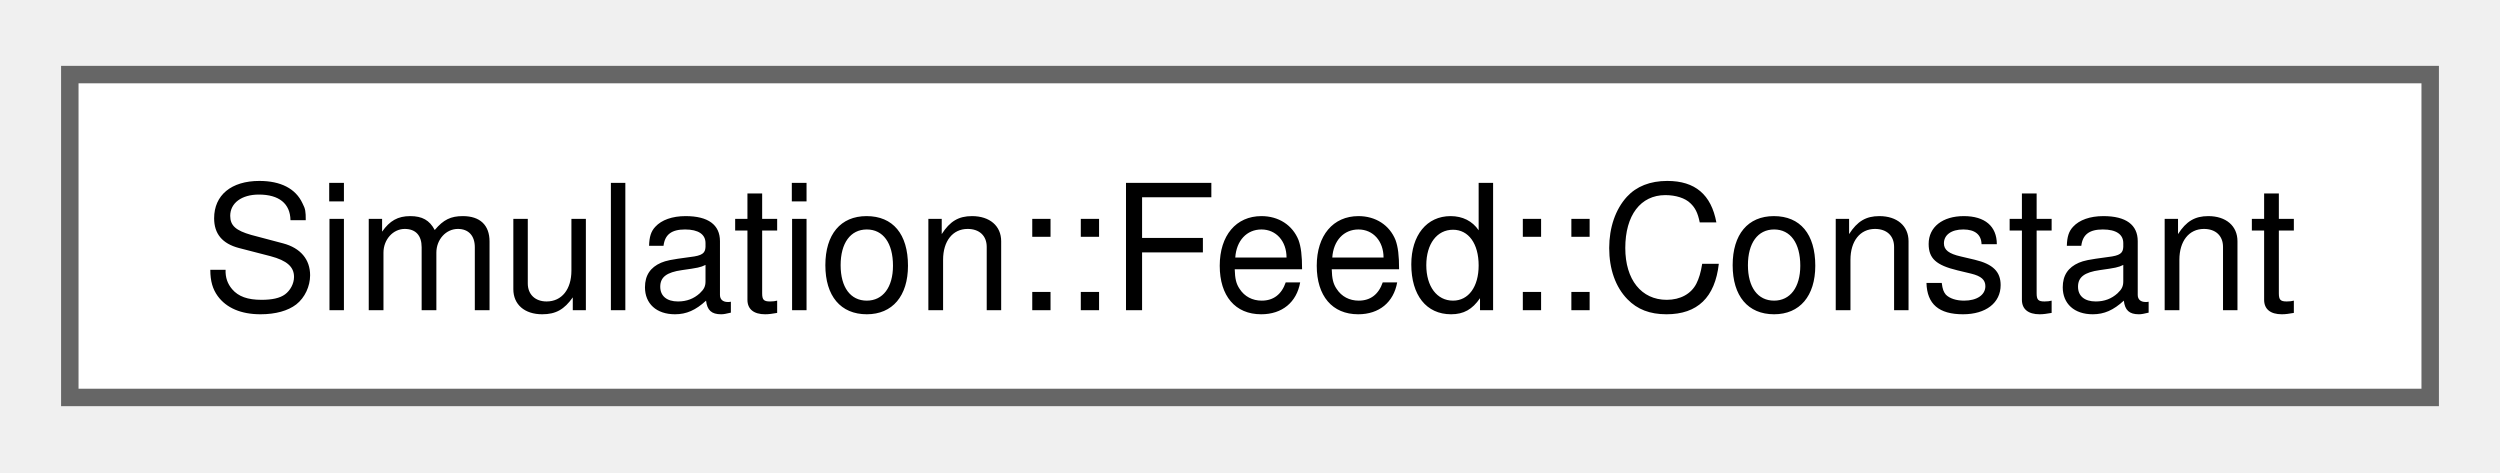
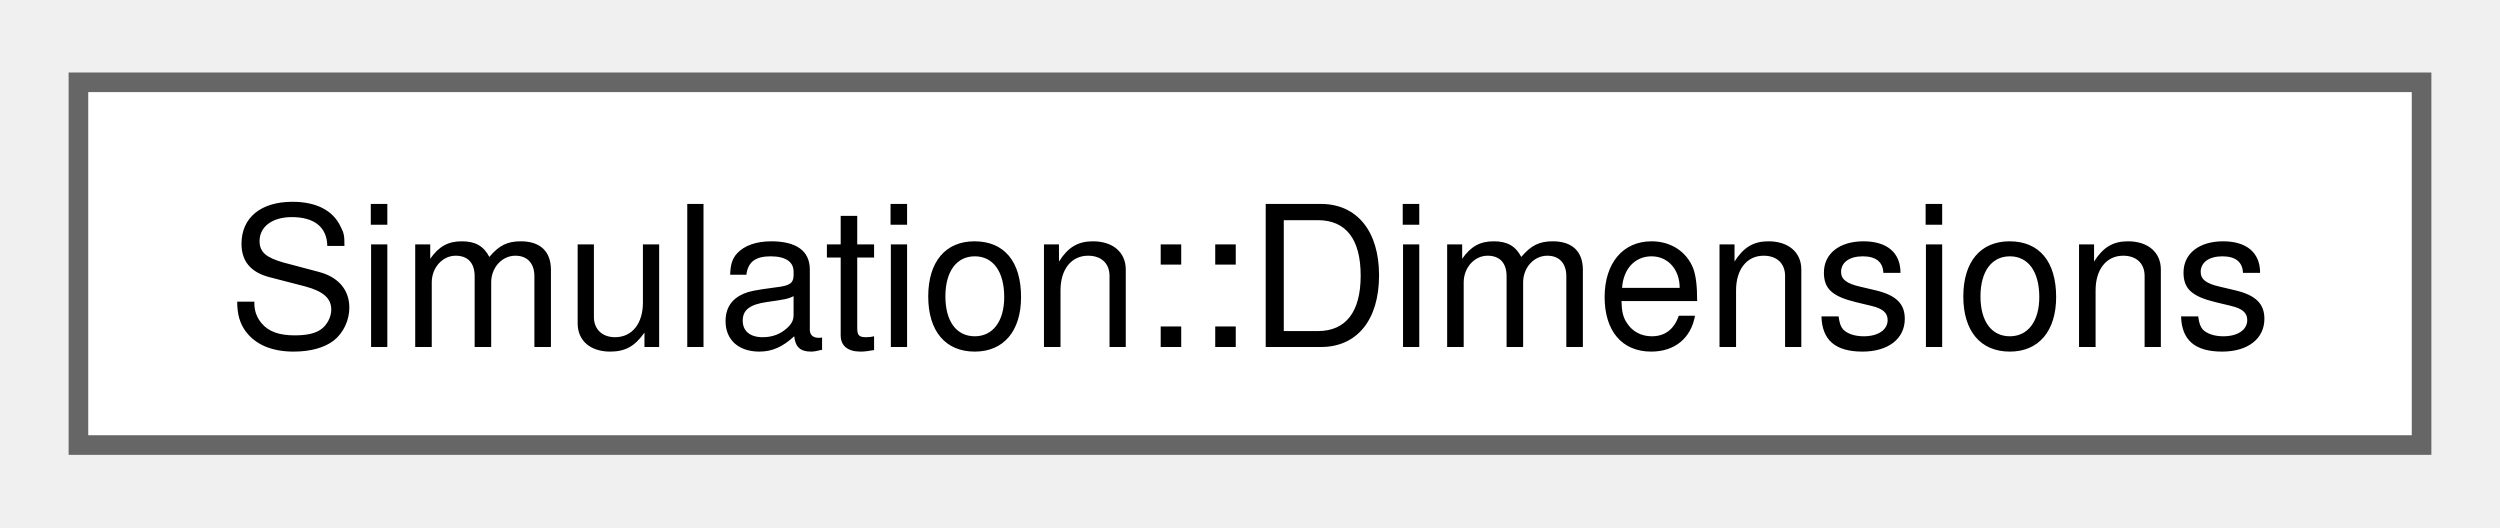
- <svg xmlns="http://www.w3.org/2000/svg" xmlns:xlink="http://www.w3.org/1999/xlink" width="143pt" height="27pt" viewBox="0.00 0.00 143.25 26.50">
+ <svg xmlns="http://www.w3.org/2000/svg" xmlns:xlink="http://www.w3.org/1999/xlink" width="128pt" height="27pt" viewBox="0.00 0.00 127.50 26.50">
  <g id="graph0" class="graph" transform="scale(1 1) rotate(0) translate(4 22.5)">
    <g id="Node000000" class="node">
      <g id="a_Node000000">
-         <a xlink:href="structSimulation_1_1Feed_1_1Constant.html" target="_top" xlink:title=" ">
-           <polygon fill="white" stroke="#666666" points="135.25,-18.5 0,-18.5 0,0 135.25,0 135.25,-18.5" />
-           <text text-anchor="middle" x="67.62" y="-5" font-family="Helvetica,sans-Serif" font-size="10.00">Simulation::Feed::Constant</text>
+         <a xlink:href="structSimulation_1_1Dimensions.html" target="_top" xlink:title=" ">
+           <polygon fill="white" stroke="#666666" points="119.5,-18.5 0,-18.5 0,0 119.5,0 119.5,-18.5" />
+           <text text-anchor="middle" x="59.75" y="-5" font-family="Helvetica,sans-Serif" font-size="10.00">Simulation::Dimensions</text>
        </a>
      </g>
    </g>
  </g>
</svg>
